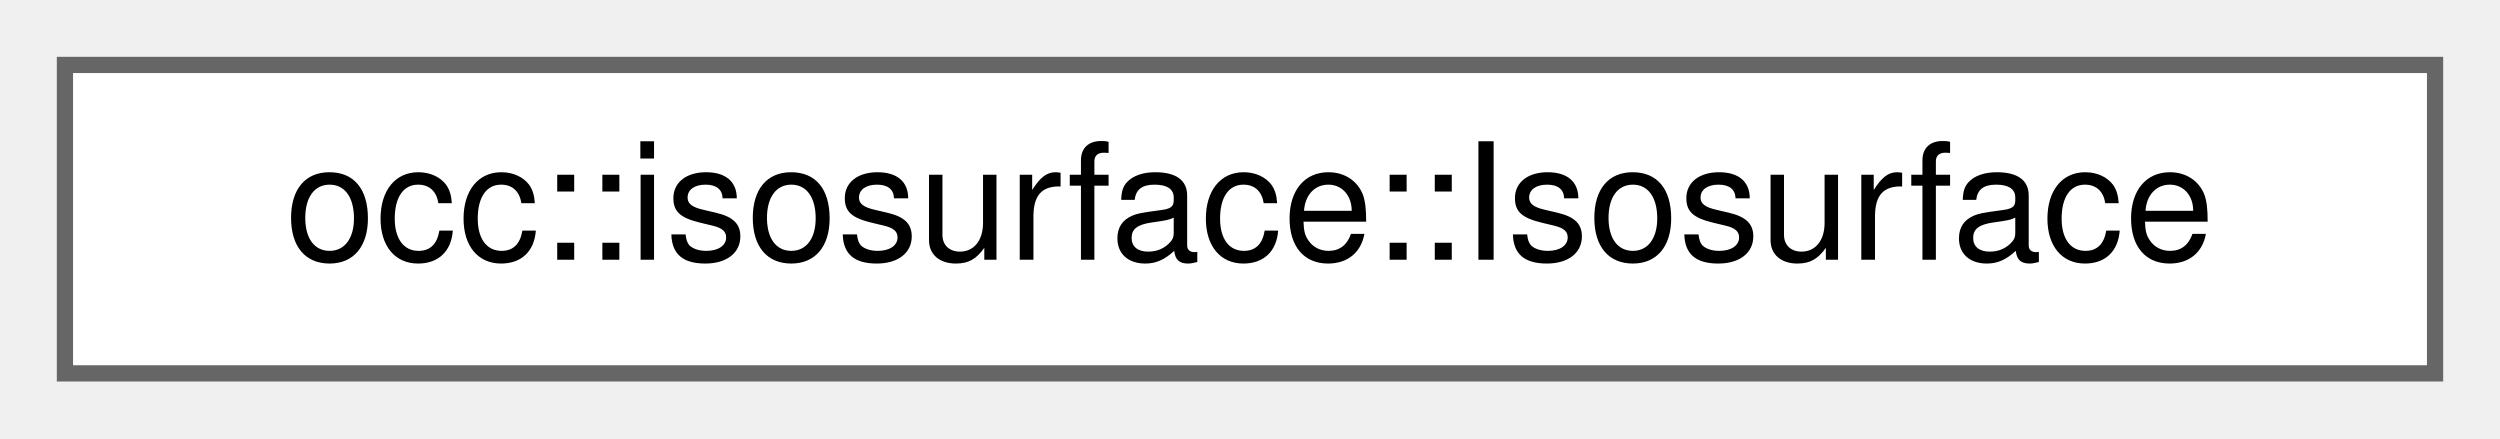
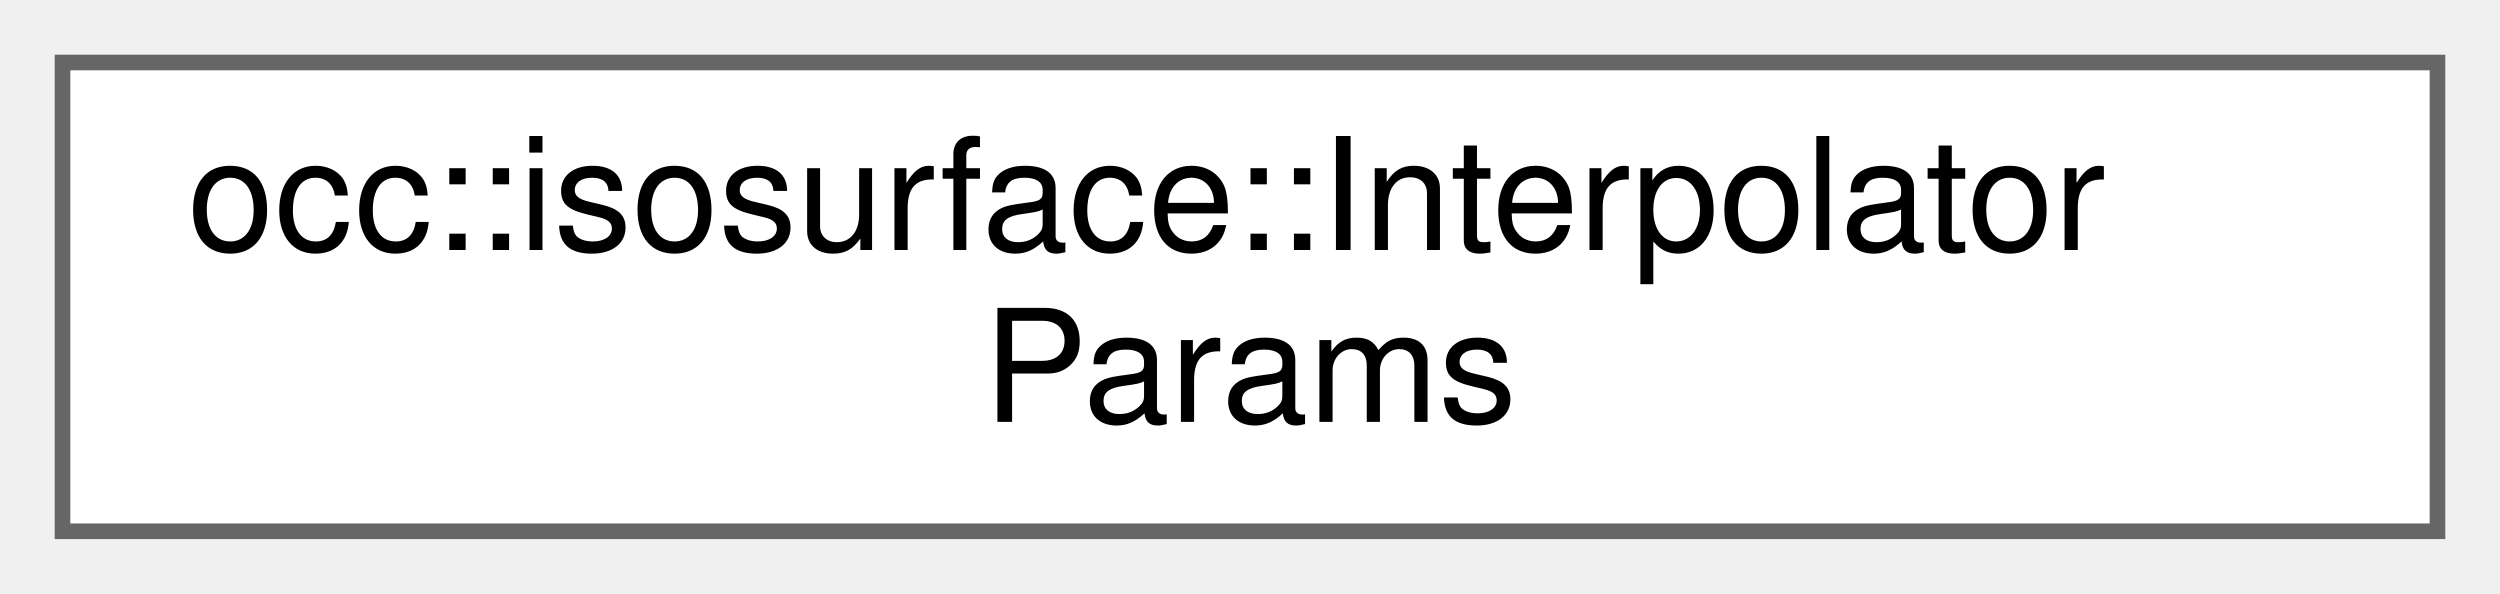
- <svg xmlns="http://www.w3.org/2000/svg" xmlns:xlink="http://www.w3.org/1999/xlink" width="154pt" height="27pt" viewBox="0.00 0.00 154.00 27.00">
-   <g id="graph0" class="graph" transform="scale(1 1) rotate(0) translate(4 23)">
+ <svg xmlns="http://www.w3.org/2000/svg" xmlns:xlink="http://www.w3.org/1999/xlink" width="160pt" height="38pt" viewBox="0.00 0.00 160.00 38.00">
+   <g id="graph0" class="graph" transform="scale(1 1) rotate(0) translate(4 34)">
    <g id="Node000000" class="node">
      <g id="a_Node000000">
-         <a xlink:href="structocc_1_1isosurface_1_1Isosurface.html" target="_top" xlink:title=" ">
-           <polygon fill="white" stroke="#666666" points="146,-19 0,-19 0,0 146,0 146,-19" />
-           <text text-anchor="middle" x="73" y="-7" font-family="Helvetica,sans-Serif" font-size="10.00">occ::isosurface::Isosurface</text>
+         <a xlink:href="structocc_1_1isosurface_1_1InterpolatorParams.html" target="_top" xlink:title=" ">
+           <polygon fill="white" stroke="#666666" points="152,-30 0,-30 0,0 152,0 152,-30" />
+           <text text-anchor="start" x="8" y="-18" font-family="Helvetica,sans-Serif" font-size="10.00">occ::isosurface::Interpolator</text>
+           <text text-anchor="middle" x="76" y="-7" font-family="Helvetica,sans-Serif" font-size="10.00">Params</text>
        </a>
      </g>
    </g>
  </g>
</svg>
